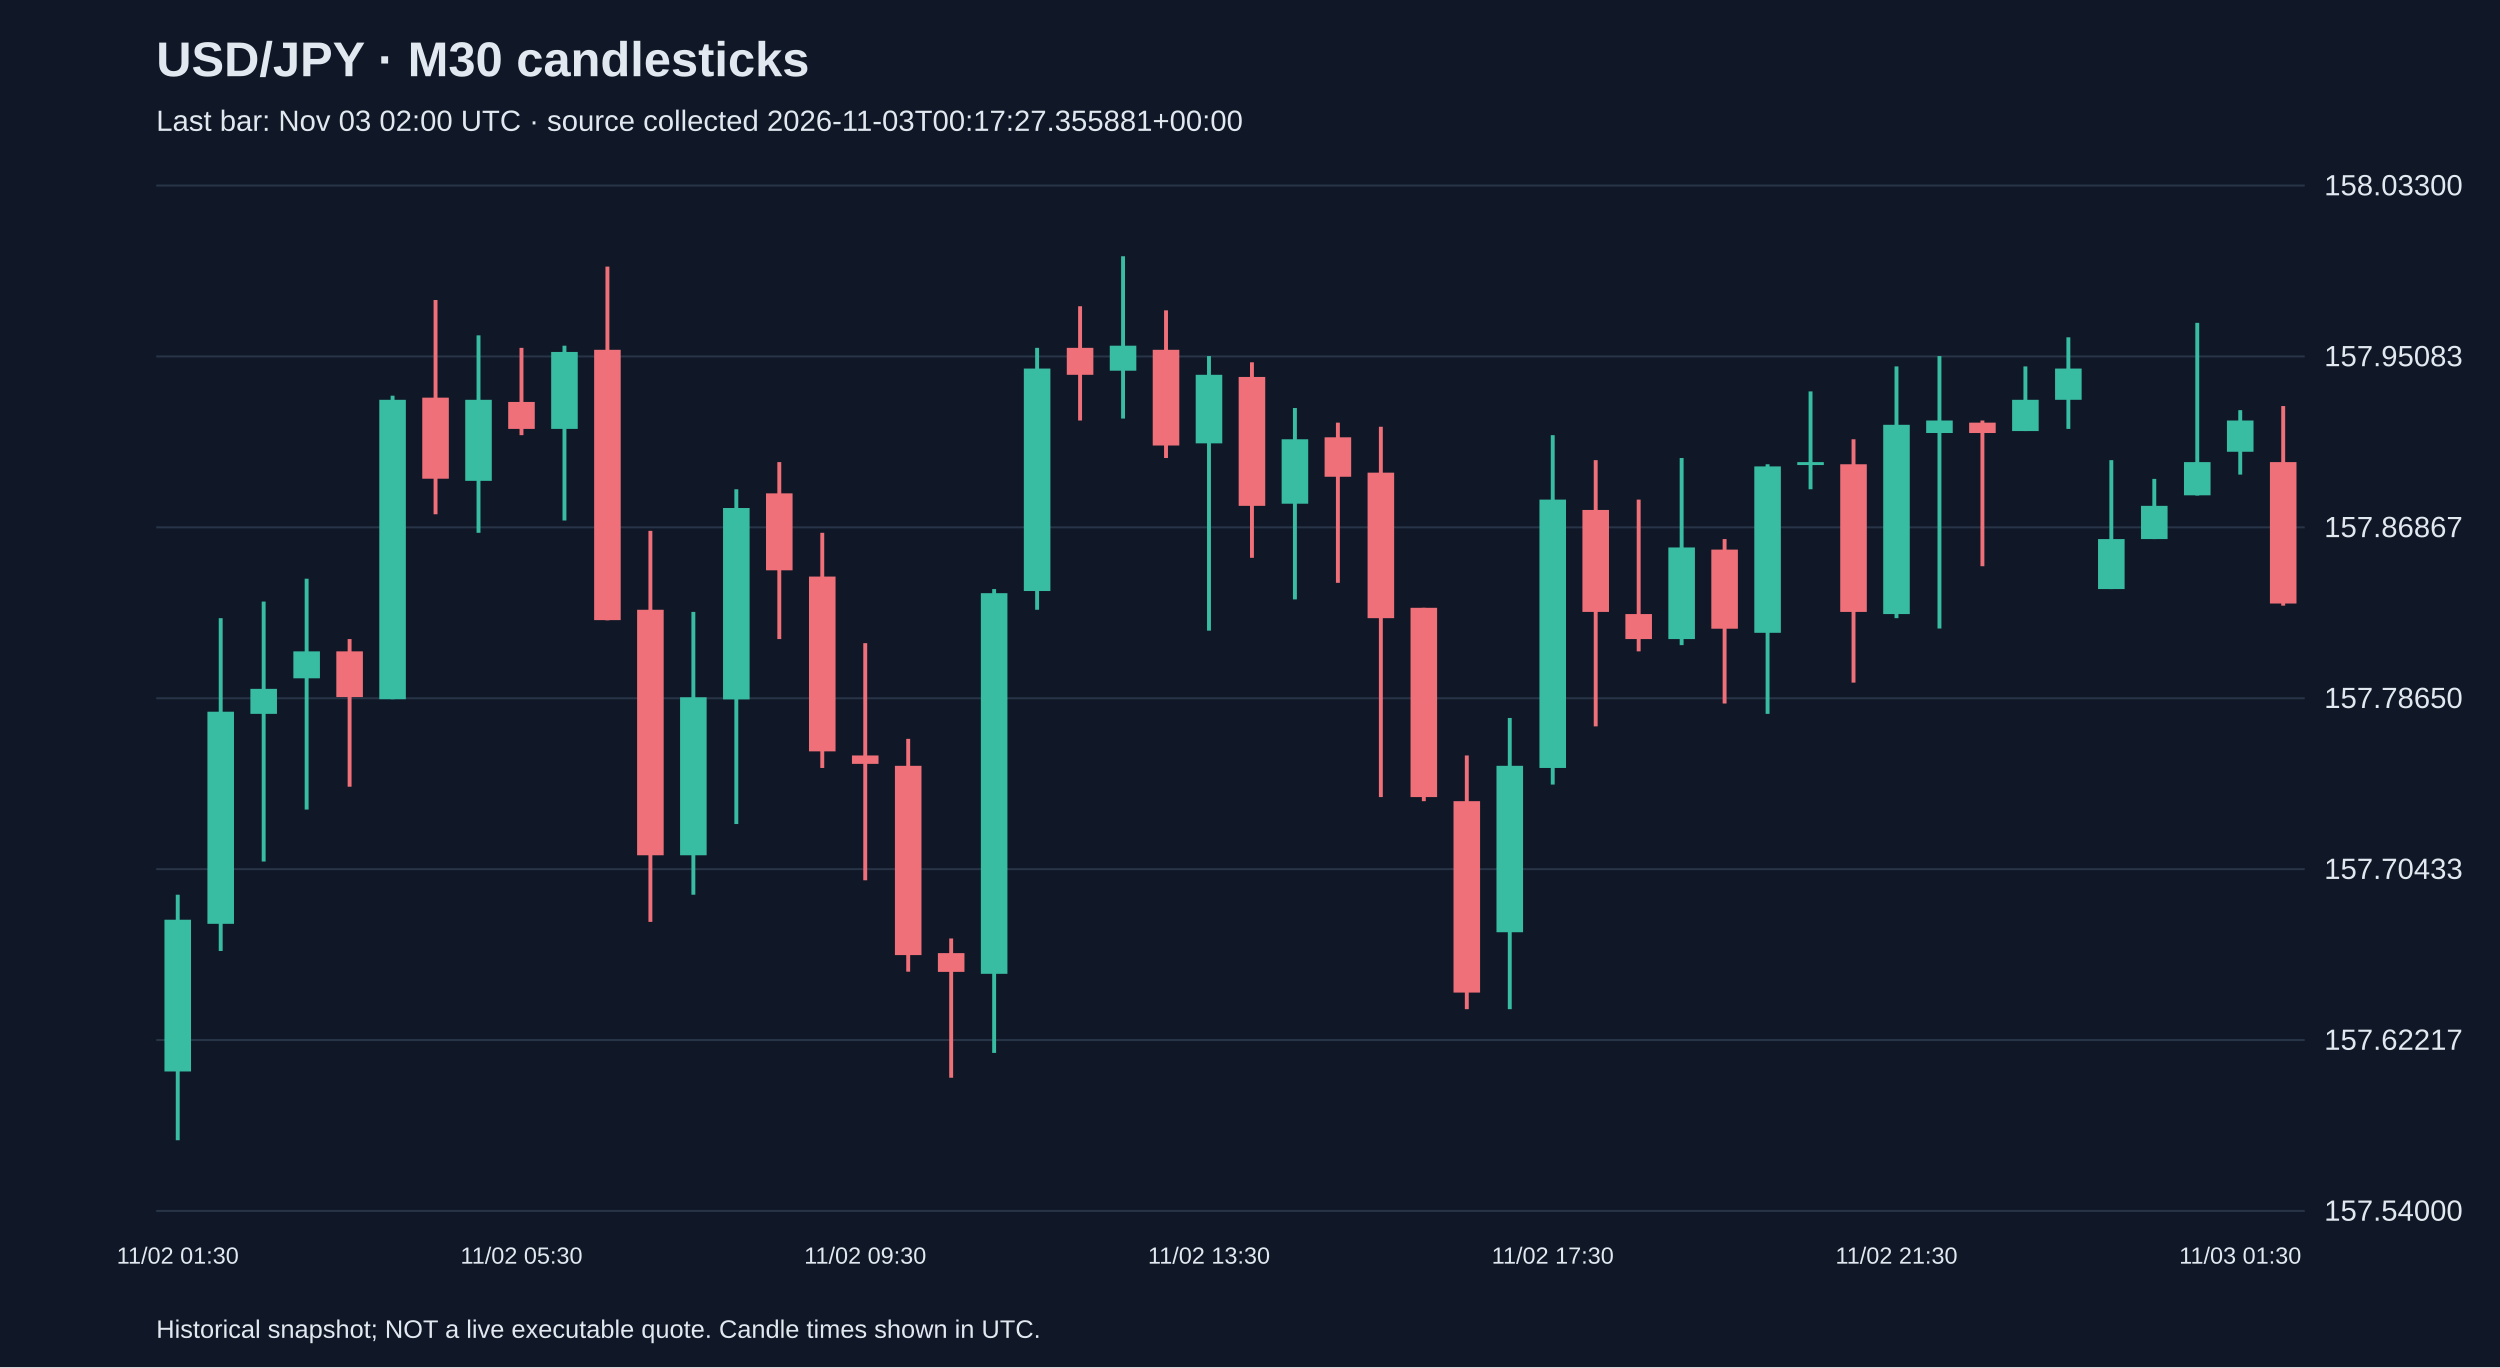
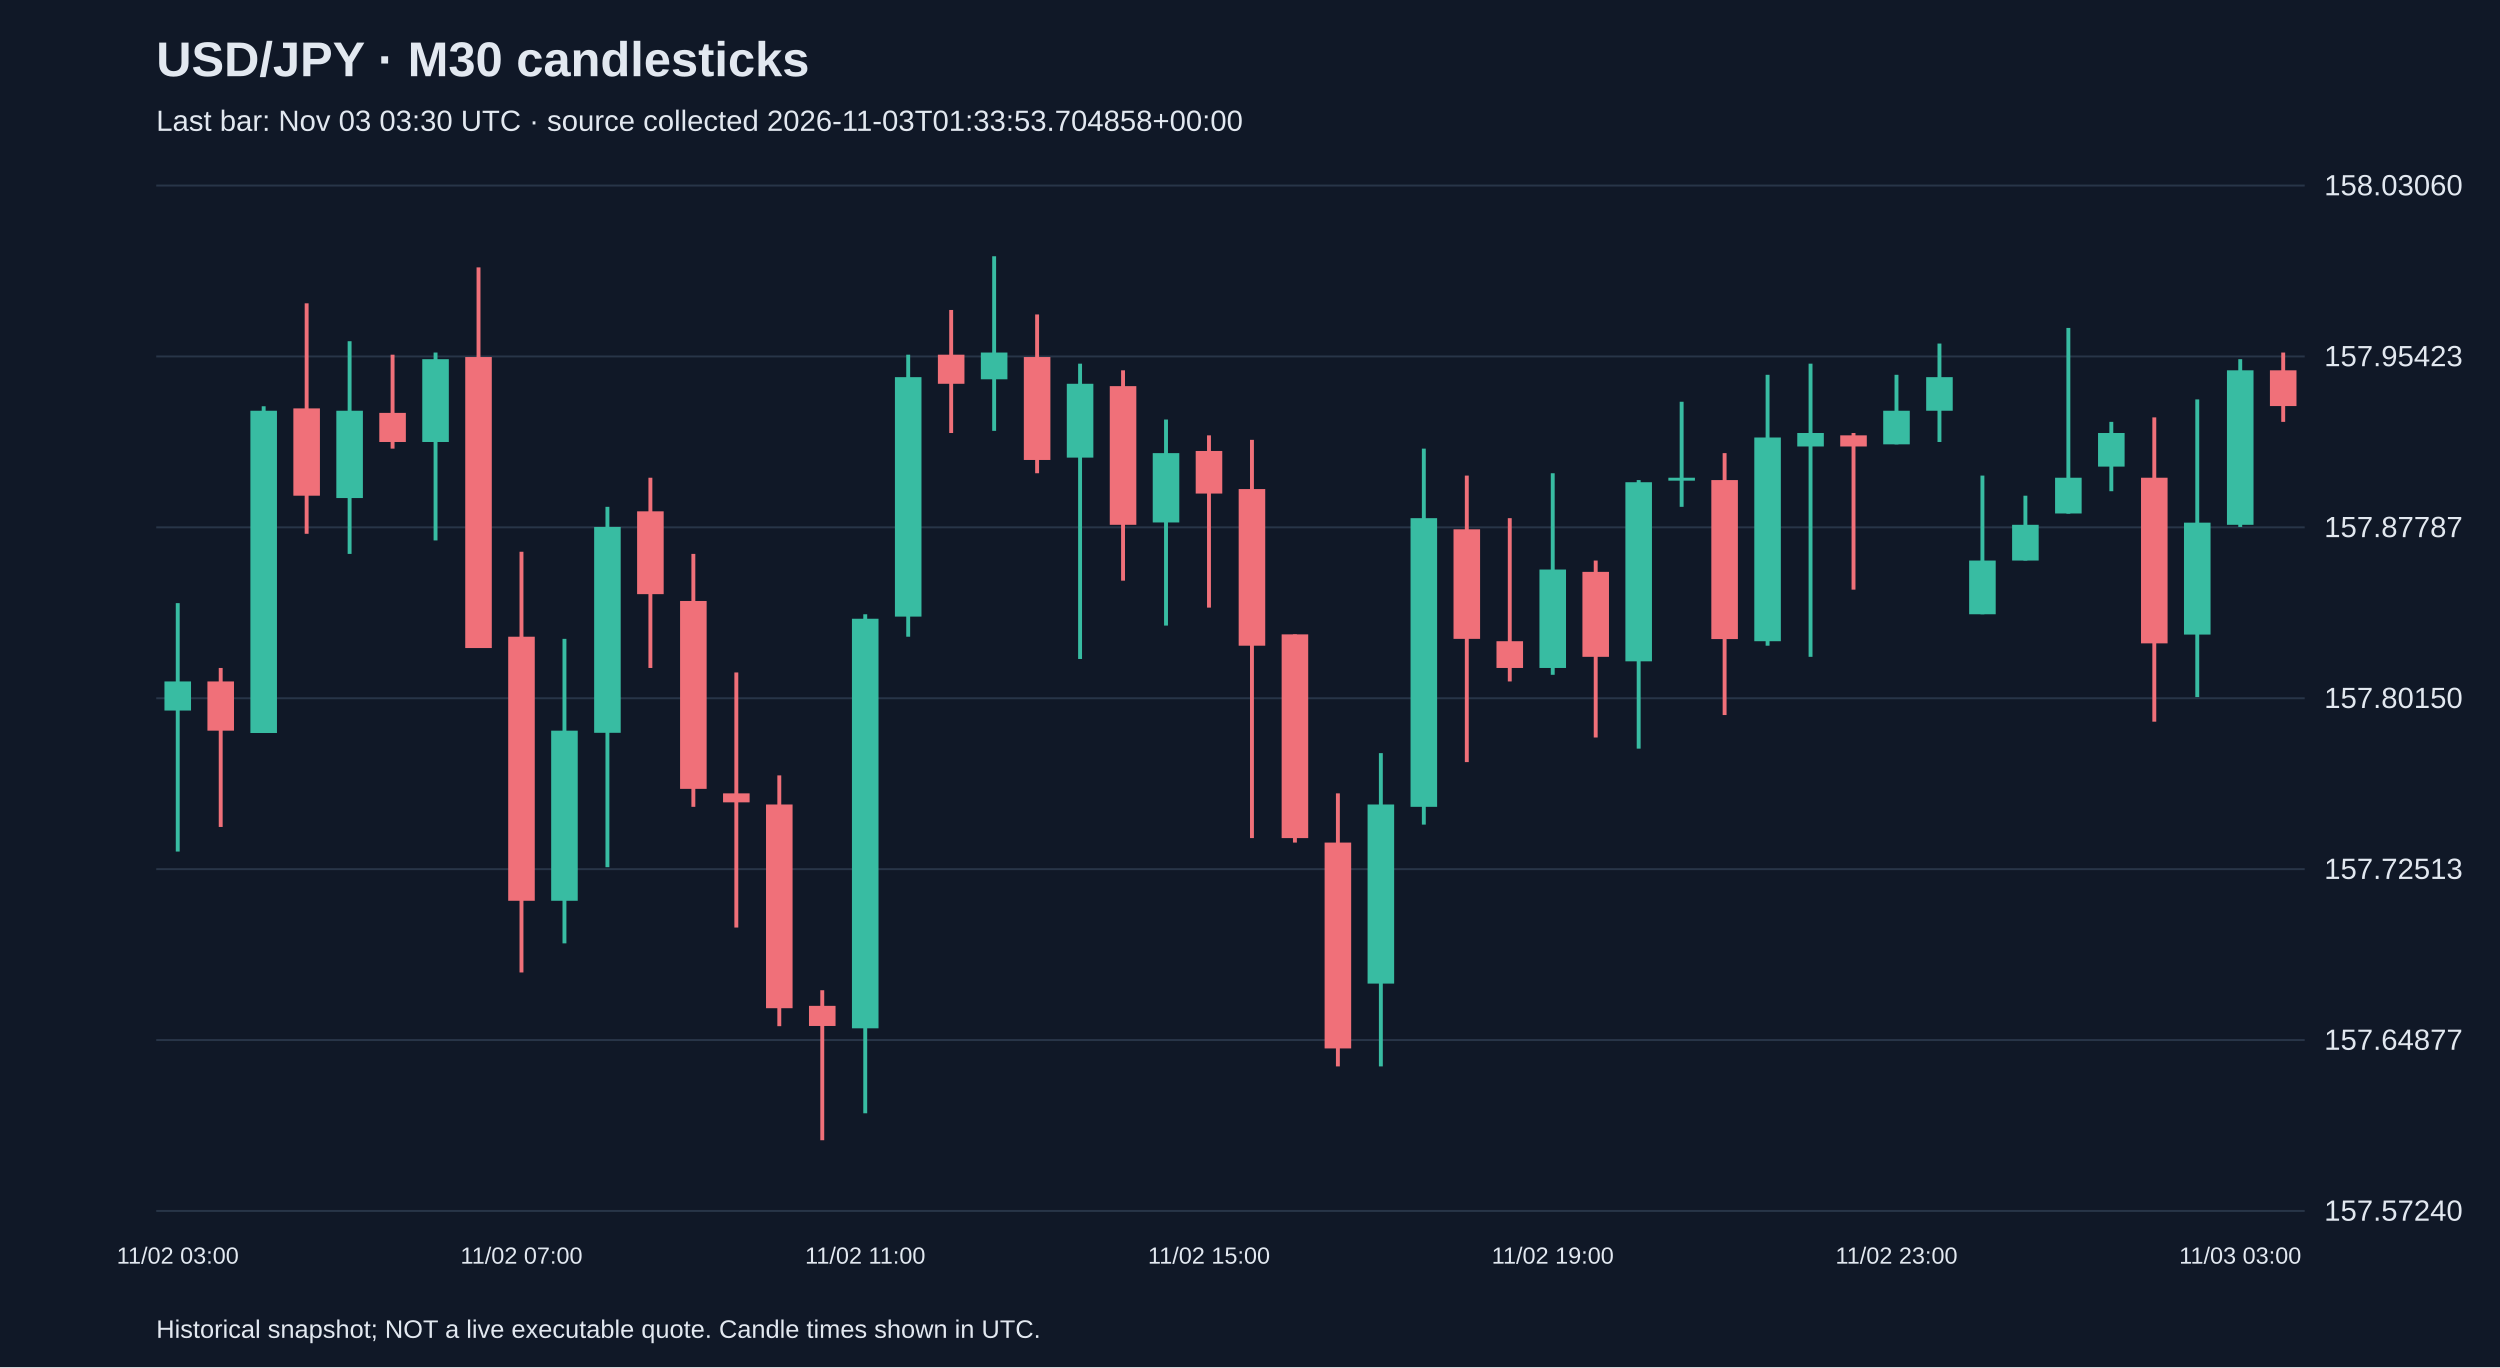
<svg xmlns="http://www.w3.org/2000/svg" viewBox="0 0 1280 700">
  <rect width="100%" height="100%" fill="#101827" />
  <style>text{font-family:Arial,sans-serif;fill:#e2e8f0}</style>
  <text x="80" y="39" font-size="25" font-weight="bold">USD/JPY · M30 candlesticks</text>
-   <text x="80" y="67" font-size="15" fill="#a6b1c5">Last bar: Nov 03 02:00 UTC · source collected 2026-11-03T00:17:27.355881+00:00</text>
+   <text x="80" y="67" font-size="15" fill="#a6b1c5">Last bar: Nov 03 03:30 UTC · source collected 2026-11-03T01:33:53.704858+00:00</text>
  <line x1="80" y1="620.0" x2="1180" y2="620.0" stroke="#283548" />
-   <text x="1190" y="625.0" font-size="15">157.54000</text>
+   <text x="1190" y="625.0" font-size="15">157.57240</text>
  <line x1="80" y1="532.5" x2="1180" y2="532.5" stroke="#283548" />
-   <text x="1190" y="537.5" font-size="15">157.62217</text>
+   <text x="1190" y="537.5" font-size="15">157.64877</text>
  <line x1="80" y1="445.0" x2="1180" y2="445.0" stroke="#283548" />
-   <text x="1190" y="450.0" font-size="15">157.70433</text>
+   <text x="1190" y="450.0" font-size="15">157.72513</text>
  <line x1="80" y1="357.5" x2="1180" y2="357.5" stroke="#283548" />
-   <text x="1190" y="362.5" font-size="15">157.78650</text>
+   <text x="1190" y="362.5" font-size="15">157.80150</text>
  <line x1="80" y1="270.0" x2="1180" y2="270.0" stroke="#283548" />
-   <text x="1190" y="275.0" font-size="15">157.86867</text>
+   <text x="1190" y="275.0" font-size="15">157.87787</text>
  <line x1="80" y1="182.5" x2="1180" y2="182.5" stroke="#283548" />
-   <text x="1190" y="187.5" font-size="15">157.95083</text>
+   <text x="1190" y="187.5" font-size="15">157.95423</text>
  <line x1="80" y1="95.0" x2="1180" y2="95.0" stroke="#283548" />
-   <text x="1190" y="100.0" font-size="15">158.03300</text>
-   <line x1="91.0" y1="458.1" x2="91.0" y2="583.8" stroke="#38bca2" stroke-width="2" />
-   <rect x="84.2" y="470.9" width="13.6" height="77.7" fill="#38bca2" />
-   <text x="91.0" y="647" text-anchor="middle" font-size="12">11/02 01:30</text>
-   <line x1="113.0" y1="316.5" x2="113.0" y2="486.9" stroke="#38bca2" stroke-width="2" />
-   <rect x="106.2" y="364.4" width="13.6" height="108.6" fill="#38bca2" />
-   <line x1="135.0" y1="308.0" x2="135.0" y2="441.1" stroke="#38bca2" stroke-width="2" />
-   <rect x="128.2" y="352.7" width="13.6" height="12.8" fill="#38bca2" />
-   <line x1="157.0" y1="296.3" x2="157.0" y2="414.5" stroke="#38bca2" stroke-width="2" />
-   <rect x="150.2" y="333.5" width="13.6" height="13.8" fill="#38bca2" />
-   <line x1="179.0" y1="327.2" x2="179.0" y2="402.8" stroke="#f07079" stroke-width="2" />
-   <rect x="172.2" y="333.5" width="13.6" height="23.4" fill="#f07079" />
-   <line x1="201.0" y1="202.6" x2="201.0" y2="358.0" stroke="#38bca2" stroke-width="2" />
-   <rect x="194.2" y="204.7" width="13.6" height="153.3" fill="#38bca2" />
-   <line x1="223.0" y1="153.6" x2="223.0" y2="263.3" stroke="#f07079" stroke-width="2" />
-   <rect x="216.2" y="203.6" width="13.6" height="41.5" fill="#f07079" />
-   <line x1="245.0" y1="171.7" x2="245.0" y2="272.8" stroke="#38bca2" stroke-width="2" />
-   <rect x="238.2" y="204.7" width="13.6" height="41.5" fill="#38bca2" />
-   <line x1="267.0" y1="178.1" x2="267.0" y2="222.8" stroke="#f07079" stroke-width="2" />
-   <rect x="260.2" y="205.8" width="13.6" height="13.8" fill="#f07079" />
-   <text x="267.0" y="647" text-anchor="middle" font-size="12">11/02 05:30</text>
-   <line x1="289.0" y1="177.0" x2="289.0" y2="266.5" stroke="#38bca2" stroke-width="2" />
-   <rect x="282.2" y="180.2" width="13.6" height="39.4" fill="#38bca2" />
-   <line x1="311.0" y1="136.5" x2="311.0" y2="317.6" stroke="#f07079" stroke-width="2" />
-   <rect x="304.2" y="179.1" width="13.6" height="138.4" fill="#f07079" />
-   <line x1="333.0" y1="271.8" x2="333.0" y2="472.0" stroke="#f07079" stroke-width="2" />
-   <rect x="326.2" y="312.2" width="13.6" height="125.7" fill="#f07079" />
-   <line x1="355.0" y1="313.3" x2="355.0" y2="458.1" stroke="#38bca2" stroke-width="2" />
-   <rect x="348.2" y="357.0" width="13.6" height="80.9" fill="#38bca2" />
-   <line x1="377.0" y1="250.5" x2="377.0" y2="421.9" stroke="#38bca2" stroke-width="2" />
-   <rect x="370.2" y="260.1" width="13.6" height="98.0" fill="#38bca2" />
-   <line x1="399.0" y1="236.6" x2="399.0" y2="327.2" stroke="#f07079" stroke-width="2" />
-   <rect x="392.2" y="252.6" width="13.6" height="39.4" fill="#f07079" />
-   <line x1="421.0" y1="272.8" x2="421.0" y2="393.2" stroke="#f07079" stroke-width="2" />
-   <rect x="414.2" y="295.2" width="13.6" height="89.5" fill="#f07079" />
-   <line x1="443.0" y1="329.3" x2="443.0" y2="450.7" stroke="#f07079" stroke-width="2" />
-   <rect x="436.2" y="386.8" width="13.6" height="4.3" fill="#f07079" />
-   <text x="443.0" y="647" text-anchor="middle" font-size="12">11/02 09:30</text>
-   <line x1="465.0" y1="378.3" x2="465.0" y2="497.5" stroke="#f07079" stroke-width="2" />
-   <rect x="458.2" y="392.1" width="13.6" height="96.9" fill="#f07079" />
-   <line x1="487.0" y1="480.5" x2="487.0" y2="551.8" stroke="#f07079" stroke-width="2" />
-   <rect x="480.2" y="488.0" width="13.6" height="9.6" fill="#f07079" />
-   <line x1="509.0" y1="301.6" x2="509.0" y2="539.1" stroke="#38bca2" stroke-width="2" />
-   <rect x="502.2" y="303.7" width="13.6" height="194.9" fill="#38bca2" />
-   <line x1="531.0" y1="178.1" x2="531.0" y2="312.2" stroke="#38bca2" stroke-width="2" />
-   <rect x="524.2" y="188.7" width="13.6" height="113.9" fill="#38bca2" />
-   <line x1="553.0" y1="156.8" x2="553.0" y2="215.3" stroke="#f07079" stroke-width="2" />
-   <rect x="546.2" y="178.1" width="13.6" height="13.8" fill="#f07079" />
-   <line x1="575.0" y1="131.2" x2="575.0" y2="214.3" stroke="#38bca2" stroke-width="2" />
-   <rect x="568.2" y="177.0" width="13.6" height="12.8" fill="#38bca2" />
-   <line x1="597.0" y1="158.9" x2="597.0" y2="234.5" stroke="#f07079" stroke-width="2" />
-   <rect x="590.2" y="179.1" width="13.6" height="49.0" fill="#f07079" />
-   <line x1="619.0" y1="182.3" x2="619.0" y2="322.9" stroke="#38bca2" stroke-width="2" />
-   <rect x="612.2" y="191.9" width="13.6" height="35.1" fill="#38bca2" />
-   <text x="619.0" y="647" text-anchor="middle" font-size="12">11/02 13:30</text>
-   <line x1="641.0" y1="185.5" x2="641.0" y2="285.6" stroke="#f07079" stroke-width="2" />
-   <rect x="634.2" y="193.0" width="13.6" height="66.0" fill="#f07079" />
-   <line x1="663.0" y1="208.9" x2="663.0" y2="306.9" stroke="#38bca2" stroke-width="2" />
-   <rect x="656.2" y="224.9" width="13.6" height="33.0" fill="#38bca2" />
-   <line x1="685.0" y1="216.4" x2="685.0" y2="298.4" stroke="#f07079" stroke-width="2" />
-   <rect x="678.2" y="223.9" width="13.6" height="20.2" fill="#f07079" />
-   <line x1="707.0" y1="218.5" x2="707.0" y2="408.1" stroke="#f07079" stroke-width="2" />
-   <rect x="700.2" y="242.0" width="13.6" height="74.5" fill="#f07079" />
-   <line x1="729.0" y1="311.2" x2="729.0" y2="410.2" stroke="#f07079" stroke-width="2" />
-   <rect x="722.2" y="311.2" width="13.6" height="96.9" fill="#f07079" />
-   <line x1="751.0" y1="386.8" x2="751.0" y2="516.7" stroke="#f07079" stroke-width="2" />
-   <rect x="744.2" y="410.2" width="13.6" height="98.0" fill="#f07079" />
-   <line x1="773.0" y1="367.6" x2="773.0" y2="516.7" stroke="#38bca2" stroke-width="2" />
-   <rect x="766.2" y="392.1" width="13.6" height="85.2" fill="#38bca2" />
-   <line x1="795.0" y1="222.8" x2="795.0" y2="401.7" stroke="#38bca2" stroke-width="2" />
-   <rect x="788.2" y="255.8" width="13.6" height="137.4" fill="#38bca2" />
-   <text x="795.0" y="647" text-anchor="middle" font-size="12">11/02 17:30</text>
-   <line x1="817.0" y1="235.6" x2="817.0" y2="371.9" stroke="#f07079" stroke-width="2" />
-   <rect x="810.2" y="261.1" width="13.6" height="52.2" fill="#f07079" />
-   <line x1="839.0" y1="255.8" x2="839.0" y2="333.5" stroke="#f07079" stroke-width="2" />
-   <rect x="832.2" y="314.4" width="13.6" height="12.8" fill="#f07079" />
-   <line x1="861.0" y1="234.5" x2="861.0" y2="330.3" stroke="#38bca2" stroke-width="2" />
-   <rect x="854.2" y="280.3" width="13.6" height="46.9" fill="#38bca2" />
-   <line x1="883.0" y1="276.0" x2="883.0" y2="360.2" stroke="#f07079" stroke-width="2" />
-   <rect x="876.2" y="281.4" width="13.6" height="40.5" fill="#f07079" />
-   <line x1="905.0" y1="237.7" x2="905.0" y2="365.5" stroke="#38bca2" stroke-width="2" />
-   <rect x="898.2" y="238.8" width="13.6" height="85.2" fill="#38bca2" />
-   <line x1="927.0" y1="200.4" x2="927.0" y2="250.5" stroke="#38bca2" stroke-width="2" />
-   <rect x="920.2" y="236.6" width="13.6" height="1.5" fill="#38bca2" />
-   <line x1="949.0" y1="224.9" x2="949.0" y2="349.5" stroke="#f07079" stroke-width="2" />
-   <rect x="942.2" y="237.7" width="13.6" height="75.6" fill="#f07079" />
-   <line x1="971.0" y1="187.6" x2="971.0" y2="316.5" stroke="#38bca2" stroke-width="2" />
-   <rect x="964.2" y="217.5" width="13.6" height="96.9" fill="#38bca2" />
-   <text x="971.0" y="647" text-anchor="middle" font-size="12">11/02 21:30</text>
-   <line x1="993.0" y1="182.3" x2="993.0" y2="321.8" stroke="#38bca2" stroke-width="2" />
-   <rect x="986.2" y="215.3" width="13.6" height="6.4" fill="#38bca2" />
-   <line x1="1015.0" y1="215.3" x2="1015.0" y2="289.9" stroke="#f07079" stroke-width="2" />
-   <rect x="1008.2" y="216.4" width="13.6" height="5.3" fill="#f07079" />
-   <line x1="1037.0" y1="187.6" x2="1037.0" y2="220.7" stroke="#38bca2" stroke-width="2" />
-   <rect x="1030.2" y="204.7" width="13.6" height="16.0" fill="#38bca2" />
-   <line x1="1059.0" y1="172.7" x2="1059.0" y2="219.6" stroke="#38bca2" stroke-width="2" />
-   <rect x="1052.2" y="188.7" width="13.6" height="16.0" fill="#38bca2" />
-   <line x1="1081.0" y1="235.6" x2="1081.0" y2="301.6" stroke="#38bca2" stroke-width="2" />
-   <rect x="1074.2" y="276.0" width="13.6" height="25.6" fill="#38bca2" />
-   <line x1="1103.0" y1="245.2" x2="1103.0" y2="276.0" stroke="#38bca2" stroke-width="2" />
-   <rect x="1096.2" y="259.0" width="13.6" height="17.0" fill="#38bca2" />
-   <line x1="1125.0" y1="165.3" x2="1125.0" y2="253.7" stroke="#38bca2" stroke-width="2" />
-   <rect x="1118.2" y="236.6" width="13.6" height="17.0" fill="#38bca2" />
-   <line x1="1147.0" y1="210.0" x2="1147.0" y2="243.0" stroke="#38bca2" stroke-width="2" />
-   <rect x="1140.2" y="215.3" width="13.6" height="16.0" fill="#38bca2" />
-   <text x="1147.0" y="647" text-anchor="middle" font-size="12">11/03 01:30</text>
-   <line x1="1169.0" y1="207.9" x2="1169.0" y2="310.1" stroke="#f07079" stroke-width="2" />
-   <rect x="1162.2" y="236.6" width="13.6" height="72.4" fill="#f07079" />
+   <text x="1190" y="100.0" font-size="15">158.03060</text>
+   <line x1="91.0" y1="308.8" x2="91.0" y2="436.0" stroke="#38bca2" stroke-width="2" />
+   <rect x="84.2" y="348.9" width="13.6" height="14.9" fill="#38bca2" />
+   <text x="91.0" y="647" text-anchor="middle" font-size="12">11/02 03:00</text>
+   <line x1="113.0" y1="342.0" x2="113.0" y2="423.4" stroke="#f07079" stroke-width="2" />
+   <rect x="106.2" y="348.9" width="13.6" height="25.2" fill="#f07079" />
+   <line x1="135.0" y1="208.0" x2="135.0" y2="375.3" stroke="#38bca2" stroke-width="2" />
+   <rect x="128.2" y="210.3" width="13.6" height="165.0" fill="#38bca2" />
+   <line x1="157.0" y1="155.3" x2="157.0" y2="273.3" stroke="#f07079" stroke-width="2" />
+   <rect x="150.2" y="209.1" width="13.6" height="44.7" fill="#f07079" />
+   <line x1="179.0" y1="174.7" x2="179.0" y2="283.6" stroke="#38bca2" stroke-width="2" />
+   <rect x="172.2" y="210.3" width="13.6" height="44.7" fill="#38bca2" />
+   <line x1="201.0" y1="181.6" x2="201.0" y2="229.7" stroke="#f07079" stroke-width="2" />
+   <rect x="194.2" y="211.4" width="13.6" height="14.9" fill="#f07079" />
+   <line x1="223.0" y1="180.5" x2="223.0" y2="276.7" stroke="#38bca2" stroke-width="2" />
+   <rect x="216.2" y="183.9" width="13.6" height="42.4" fill="#38bca2" />
+   <line x1="245.0" y1="136.9" x2="245.0" y2="331.7" stroke="#f07079" stroke-width="2" />
+   <rect x="238.2" y="182.8" width="13.6" height="149.0" fill="#f07079" />
+   <line x1="267.0" y1="282.5" x2="267.0" y2="497.9" stroke="#f07079" stroke-width="2" />
+   <rect x="260.2" y="326.0" width="13.6" height="135.2" fill="#f07079" />
+   <text x="267.0" y="647" text-anchor="middle" font-size="12">11/02 07:00</text>
+   <line x1="289.0" y1="327.1" x2="289.0" y2="483.0" stroke="#38bca2" stroke-width="2" />
+   <rect x="282.2" y="374.1" width="13.6" height="87.1" fill="#38bca2" />
+   <line x1="311.0" y1="259.5" x2="311.0" y2="444.0" stroke="#38bca2" stroke-width="2" />
+   <rect x="304.2" y="269.8" width="13.6" height="105.4" fill="#38bca2" />
+   <line x1="333.0" y1="244.6" x2="333.0" y2="342.0" stroke="#f07079" stroke-width="2" />
+   <rect x="326.2" y="261.8" width="13.6" height="42.4" fill="#f07079" />
+   <line x1="355.0" y1="283.6" x2="355.0" y2="413.1" stroke="#f07079" stroke-width="2" />
+   <rect x="348.2" y="307.7" width="13.6" height="96.2" fill="#f07079" />
+   <line x1="377.0" y1="344.3" x2="377.0" y2="474.9" stroke="#f07079" stroke-width="2" />
+   <rect x="370.2" y="406.2" width="13.6" height="4.6" fill="#f07079" />
+   <line x1="399.0" y1="397.0" x2="399.0" y2="525.4" stroke="#f07079" stroke-width="2" />
+   <rect x="392.2" y="411.9" width="13.6" height="104.3" fill="#f07079" />
+   <line x1="421.0" y1="507.0" x2="421.0" y2="583.8" stroke="#f07079" stroke-width="2" />
+   <rect x="414.2" y="515.0" width="13.6" height="10.3" fill="#f07079" />
+   <line x1="443.0" y1="314.5" x2="443.0" y2="570.0" stroke="#38bca2" stroke-width="2" />
+   <rect x="436.2" y="316.8" width="13.6" height="209.7" fill="#38bca2" />
+   <text x="443.0" y="647" text-anchor="middle" font-size="12">11/02 11:00</text>
+   <line x1="465.0" y1="181.6" x2="465.0" y2="326.0" stroke="#38bca2" stroke-width="2" />
+   <rect x="458.2" y="193.1" width="13.6" height="122.6" fill="#38bca2" />
+   <line x1="487.0" y1="158.7" x2="487.0" y2="221.7" stroke="#f07079" stroke-width="2" />
+   <rect x="480.2" y="181.6" width="13.6" height="14.9" fill="#f07079" />
+   <line x1="509.0" y1="131.2" x2="509.0" y2="220.6" stroke="#38bca2" stroke-width="2" />
+   <rect x="502.2" y="180.5" width="13.6" height="13.7" fill="#38bca2" />
+   <line x1="531.0" y1="161.0" x2="531.0" y2="242.3" stroke="#f07079" stroke-width="2" />
+   <rect x="524.2" y="182.8" width="13.6" height="52.7" fill="#f07079" />
+   <line x1="553.0" y1="186.2" x2="553.0" y2="337.4" stroke="#38bca2" stroke-width="2" />
+   <rect x="546.2" y="196.5" width="13.6" height="37.8" fill="#38bca2" />
+   <line x1="575.0" y1="189.6" x2="575.0" y2="297.3" stroke="#f07079" stroke-width="2" />
+   <rect x="568.2" y="197.7" width="13.6" height="71.0" fill="#f07079" />
+   <line x1="597.0" y1="214.8" x2="597.0" y2="320.3" stroke="#38bca2" stroke-width="2" />
+   <rect x="590.2" y="232.0" width="13.6" height="35.5" fill="#38bca2" />
+   <line x1="619.0" y1="222.9" x2="619.0" y2="311.1" stroke="#f07079" stroke-width="2" />
+   <rect x="612.2" y="230.9" width="13.6" height="21.8" fill="#f07079" />
+   <text x="619.0" y="647" text-anchor="middle" font-size="12">11/02 15:00</text>
+   <line x1="641.0" y1="225.2" x2="641.0" y2="429.1" stroke="#f07079" stroke-width="2" />
+   <rect x="634.2" y="250.4" width="13.6" height="80.2" fill="#f07079" />
+   <line x1="663.0" y1="324.8" x2="663.0" y2="431.4" stroke="#f07079" stroke-width="2" />
+   <rect x="656.2" y="324.8" width="13.6" height="104.3" fill="#f07079" />
+   <line x1="685.0" y1="406.2" x2="685.0" y2="546.0" stroke="#f07079" stroke-width="2" />
+   <rect x="678.2" y="431.4" width="13.6" height="105.4" fill="#f07079" />
+   <line x1="707.0" y1="385.6" x2="707.0" y2="546.0" stroke="#38bca2" stroke-width="2" />
+   <rect x="700.2" y="411.9" width="13.6" height="91.7" fill="#38bca2" />
+   <line x1="729.0" y1="229.7" x2="729.0" y2="422.2" stroke="#38bca2" stroke-width="2" />
+   <rect x="722.2" y="265.3" width="13.6" height="147.8" fill="#38bca2" />
+   <line x1="751.0" y1="243.5" x2="751.0" y2="390.2" stroke="#f07079" stroke-width="2" />
+   <rect x="744.2" y="271.0" width="13.6" height="56.1" fill="#f07079" />
+   <line x1="773.0" y1="265.3" x2="773.0" y2="348.9" stroke="#f07079" stroke-width="2" />
+   <rect x="766.2" y="328.3" width="13.6" height="13.7" fill="#f07079" />
+   <line x1="795.0" y1="242.3" x2="795.0" y2="345.5" stroke="#38bca2" stroke-width="2" />
+   <rect x="788.2" y="291.6" width="13.6" height="50.4" fill="#38bca2" />
+   <text x="795.0" y="647" text-anchor="middle" font-size="12">11/02 19:00</text>
+   <line x1="817.0" y1="287.0" x2="817.0" y2="377.6" stroke="#f07079" stroke-width="2" />
+   <rect x="810.2" y="292.8" width="13.6" height="43.5" fill="#f07079" />
+   <line x1="839.0" y1="245.8" x2="839.0" y2="383.3" stroke="#38bca2" stroke-width="2" />
+   <rect x="832.2" y="246.9" width="13.6" height="91.7" fill="#38bca2" />
+   <line x1="861.0" y1="205.7" x2="861.0" y2="259.5" stroke="#38bca2" stroke-width="2" />
+   <rect x="854.2" y="244.6" width="13.6" height="1.5" fill="#38bca2" />
+   <line x1="883.0" y1="232.0" x2="883.0" y2="366.1" stroke="#f07079" stroke-width="2" />
+   <rect x="876.2" y="245.8" width="13.6" height="81.4" fill="#f07079" />
+   <line x1="905.0" y1="191.9" x2="905.0" y2="330.6" stroke="#38bca2" stroke-width="2" />
+   <rect x="898.2" y="224.0" width="13.6" height="104.3" fill="#38bca2" />
+   <line x1="927.0" y1="186.2" x2="927.0" y2="336.3" stroke="#38bca2" stroke-width="2" />
+   <rect x="920.2" y="221.7" width="13.6" height="6.9" fill="#38bca2" />
+   <line x1="949.0" y1="221.7" x2="949.0" y2="301.9" stroke="#f07079" stroke-width="2" />
+   <rect x="942.2" y="222.9" width="13.6" height="5.7" fill="#f07079" />
+   <line x1="971.0" y1="191.9" x2="971.0" y2="227.5" stroke="#38bca2" stroke-width="2" />
+   <rect x="964.2" y="210.3" width="13.6" height="17.2" fill="#38bca2" />
+   <text x="971.0" y="647" text-anchor="middle" font-size="12">11/02 23:00</text>
+   <line x1="993.0" y1="175.9" x2="993.0" y2="226.3" stroke="#38bca2" stroke-width="2" />
+   <rect x="986.2" y="193.1" width="13.6" height="17.2" fill="#38bca2" />
+   <line x1="1015.0" y1="243.5" x2="1015.0" y2="314.5" stroke="#38bca2" stroke-width="2" />
+   <rect x="1008.2" y="287.0" width="13.6" height="27.5" fill="#38bca2" />
+   <line x1="1037.0" y1="253.8" x2="1037.0" y2="287.0" stroke="#38bca2" stroke-width="2" />
+   <rect x="1030.2" y="268.7" width="13.6" height="18.3" fill="#38bca2" />
+   <line x1="1059.0" y1="167.9" x2="1059.0" y2="263.0" stroke="#38bca2" stroke-width="2" />
+   <rect x="1052.2" y="244.6" width="13.6" height="18.3" fill="#38bca2" />
+   <line x1="1081.0" y1="216.0" x2="1081.0" y2="251.5" stroke="#38bca2" stroke-width="2" />
+   <rect x="1074.2" y="221.7" width="13.6" height="17.2" fill="#38bca2" />
+   <line x1="1103.0" y1="213.7" x2="1103.0" y2="369.5" stroke="#f07079" stroke-width="2" />
+   <rect x="1096.2" y="244.6" width="13.6" height="84.8" fill="#f07079" />
+   <line x1="1125.0" y1="204.5" x2="1125.0" y2="356.9" stroke="#38bca2" stroke-width="2" />
+   <rect x="1118.2" y="267.6" width="13.6" height="57.3" fill="#38bca2" />
+   <line x1="1147.0" y1="183.9" x2="1147.0" y2="269.8" stroke="#38bca2" stroke-width="2" />
+   <rect x="1140.2" y="189.6" width="13.6" height="79.1" fill="#38bca2" />
+   <text x="1147.0" y="647" text-anchor="middle" font-size="12">11/03 03:00</text>
+   <line x1="1169.0" y1="180.5" x2="1169.0" y2="216.0" stroke="#f07079" stroke-width="2" />
+   <rect x="1162.2" y="189.6" width="13.6" height="18.3" fill="#f07079" />
  <text x="80" y="685" font-size="13">Historical snapshot; NOT a live executable quote. Candle times shown in UTC.</text>
</svg>
